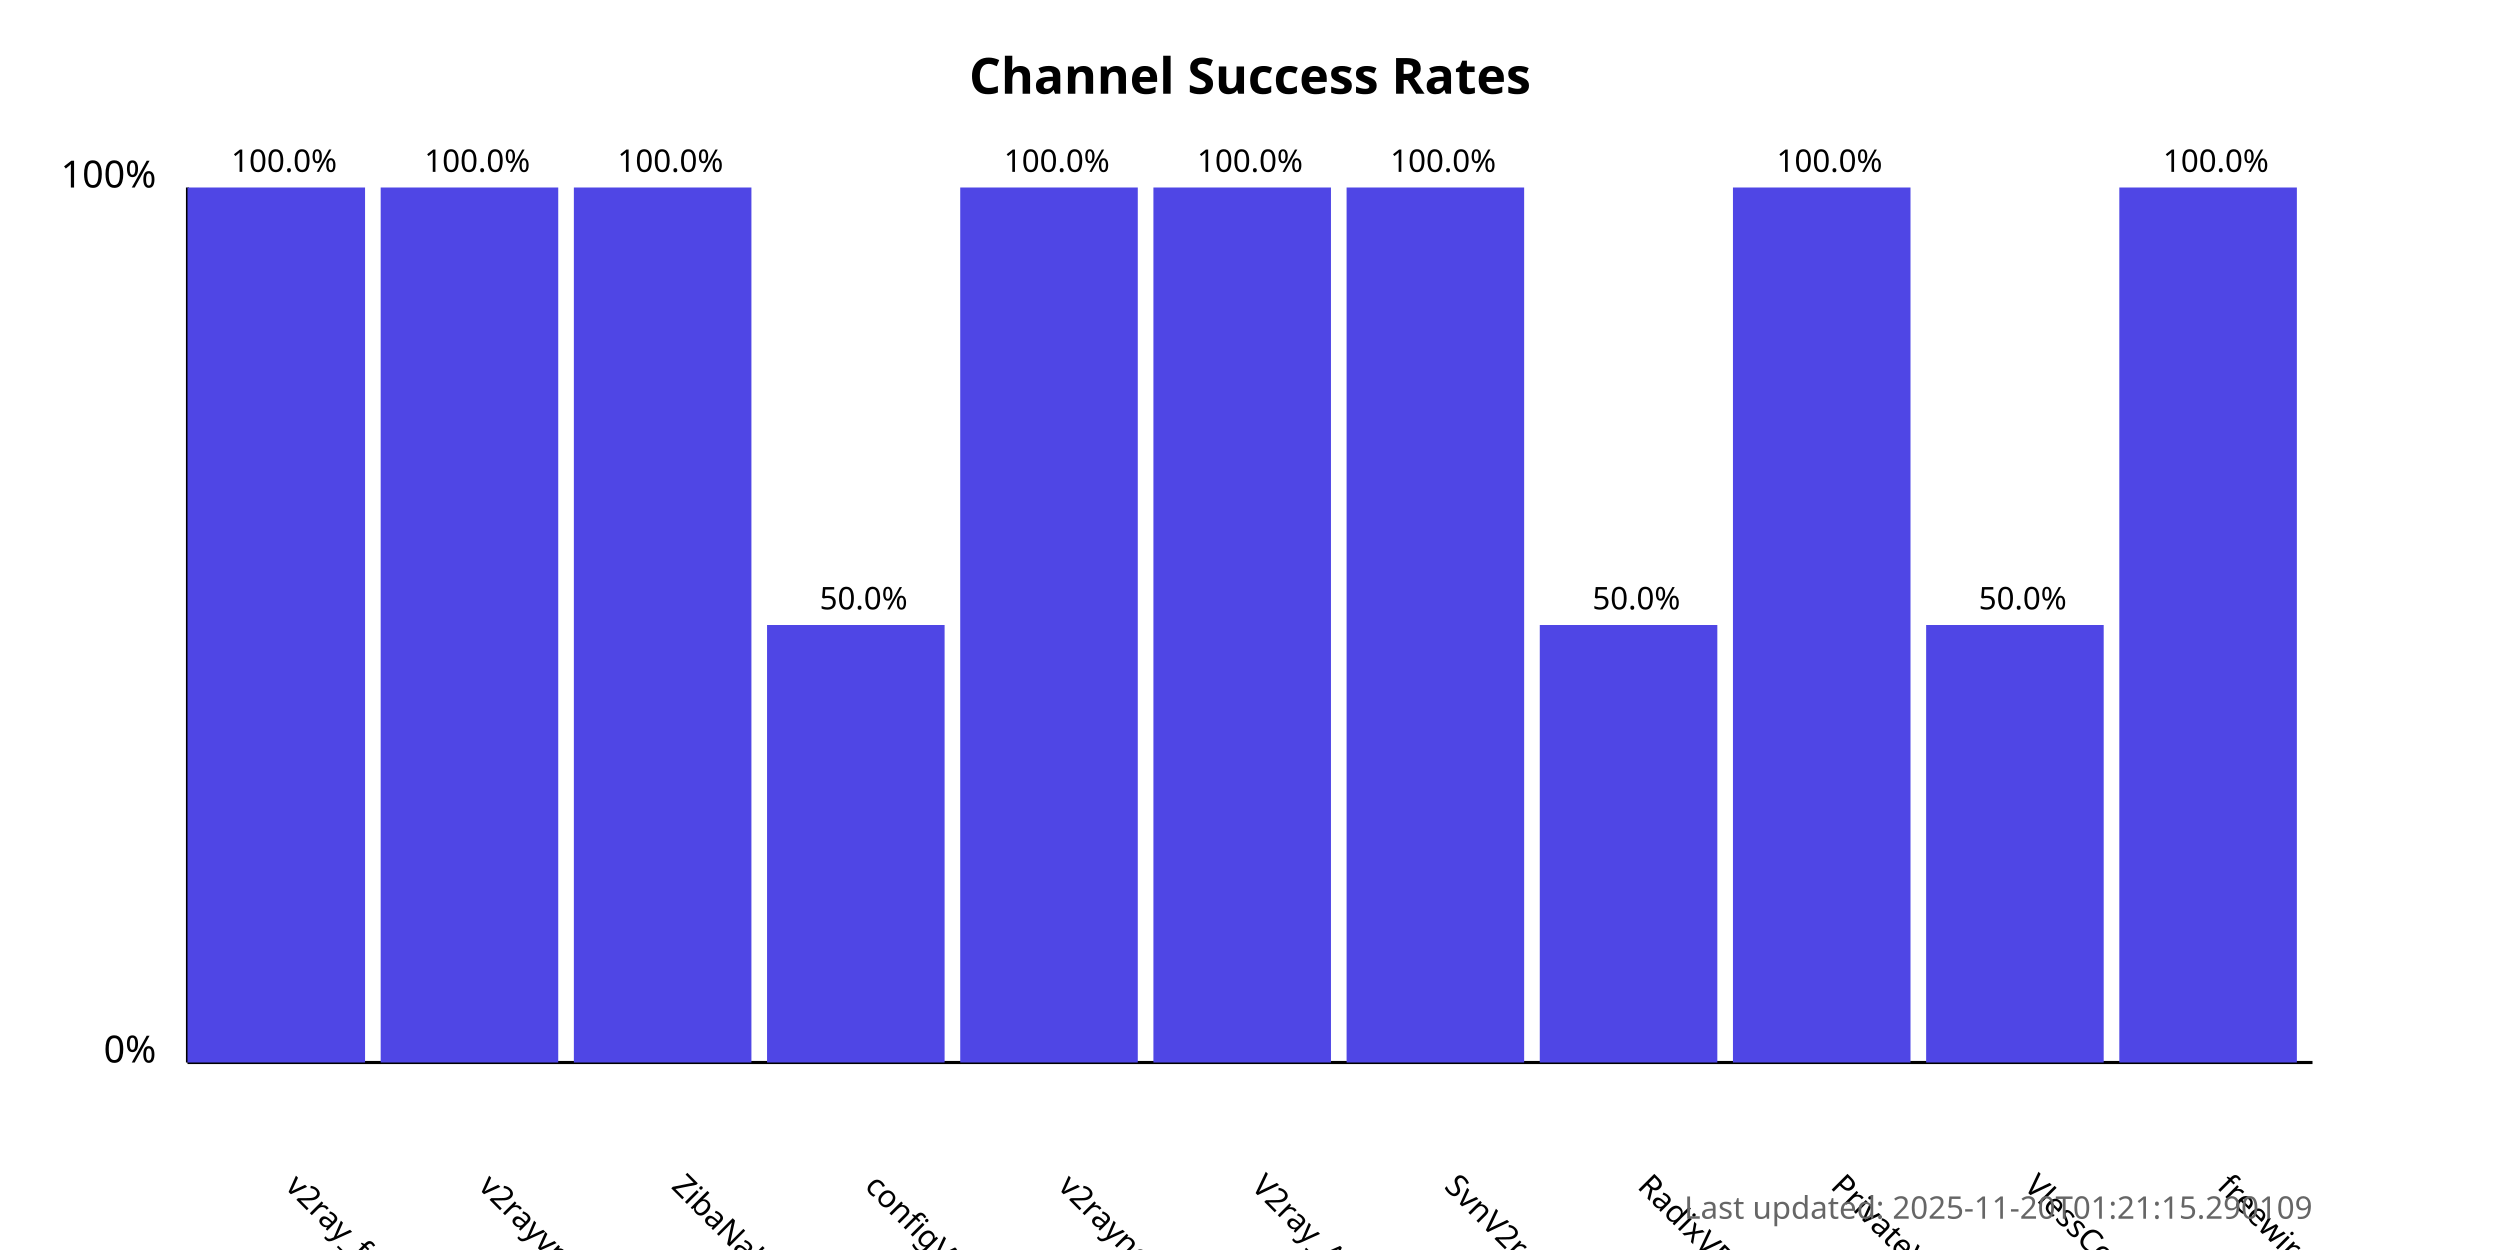
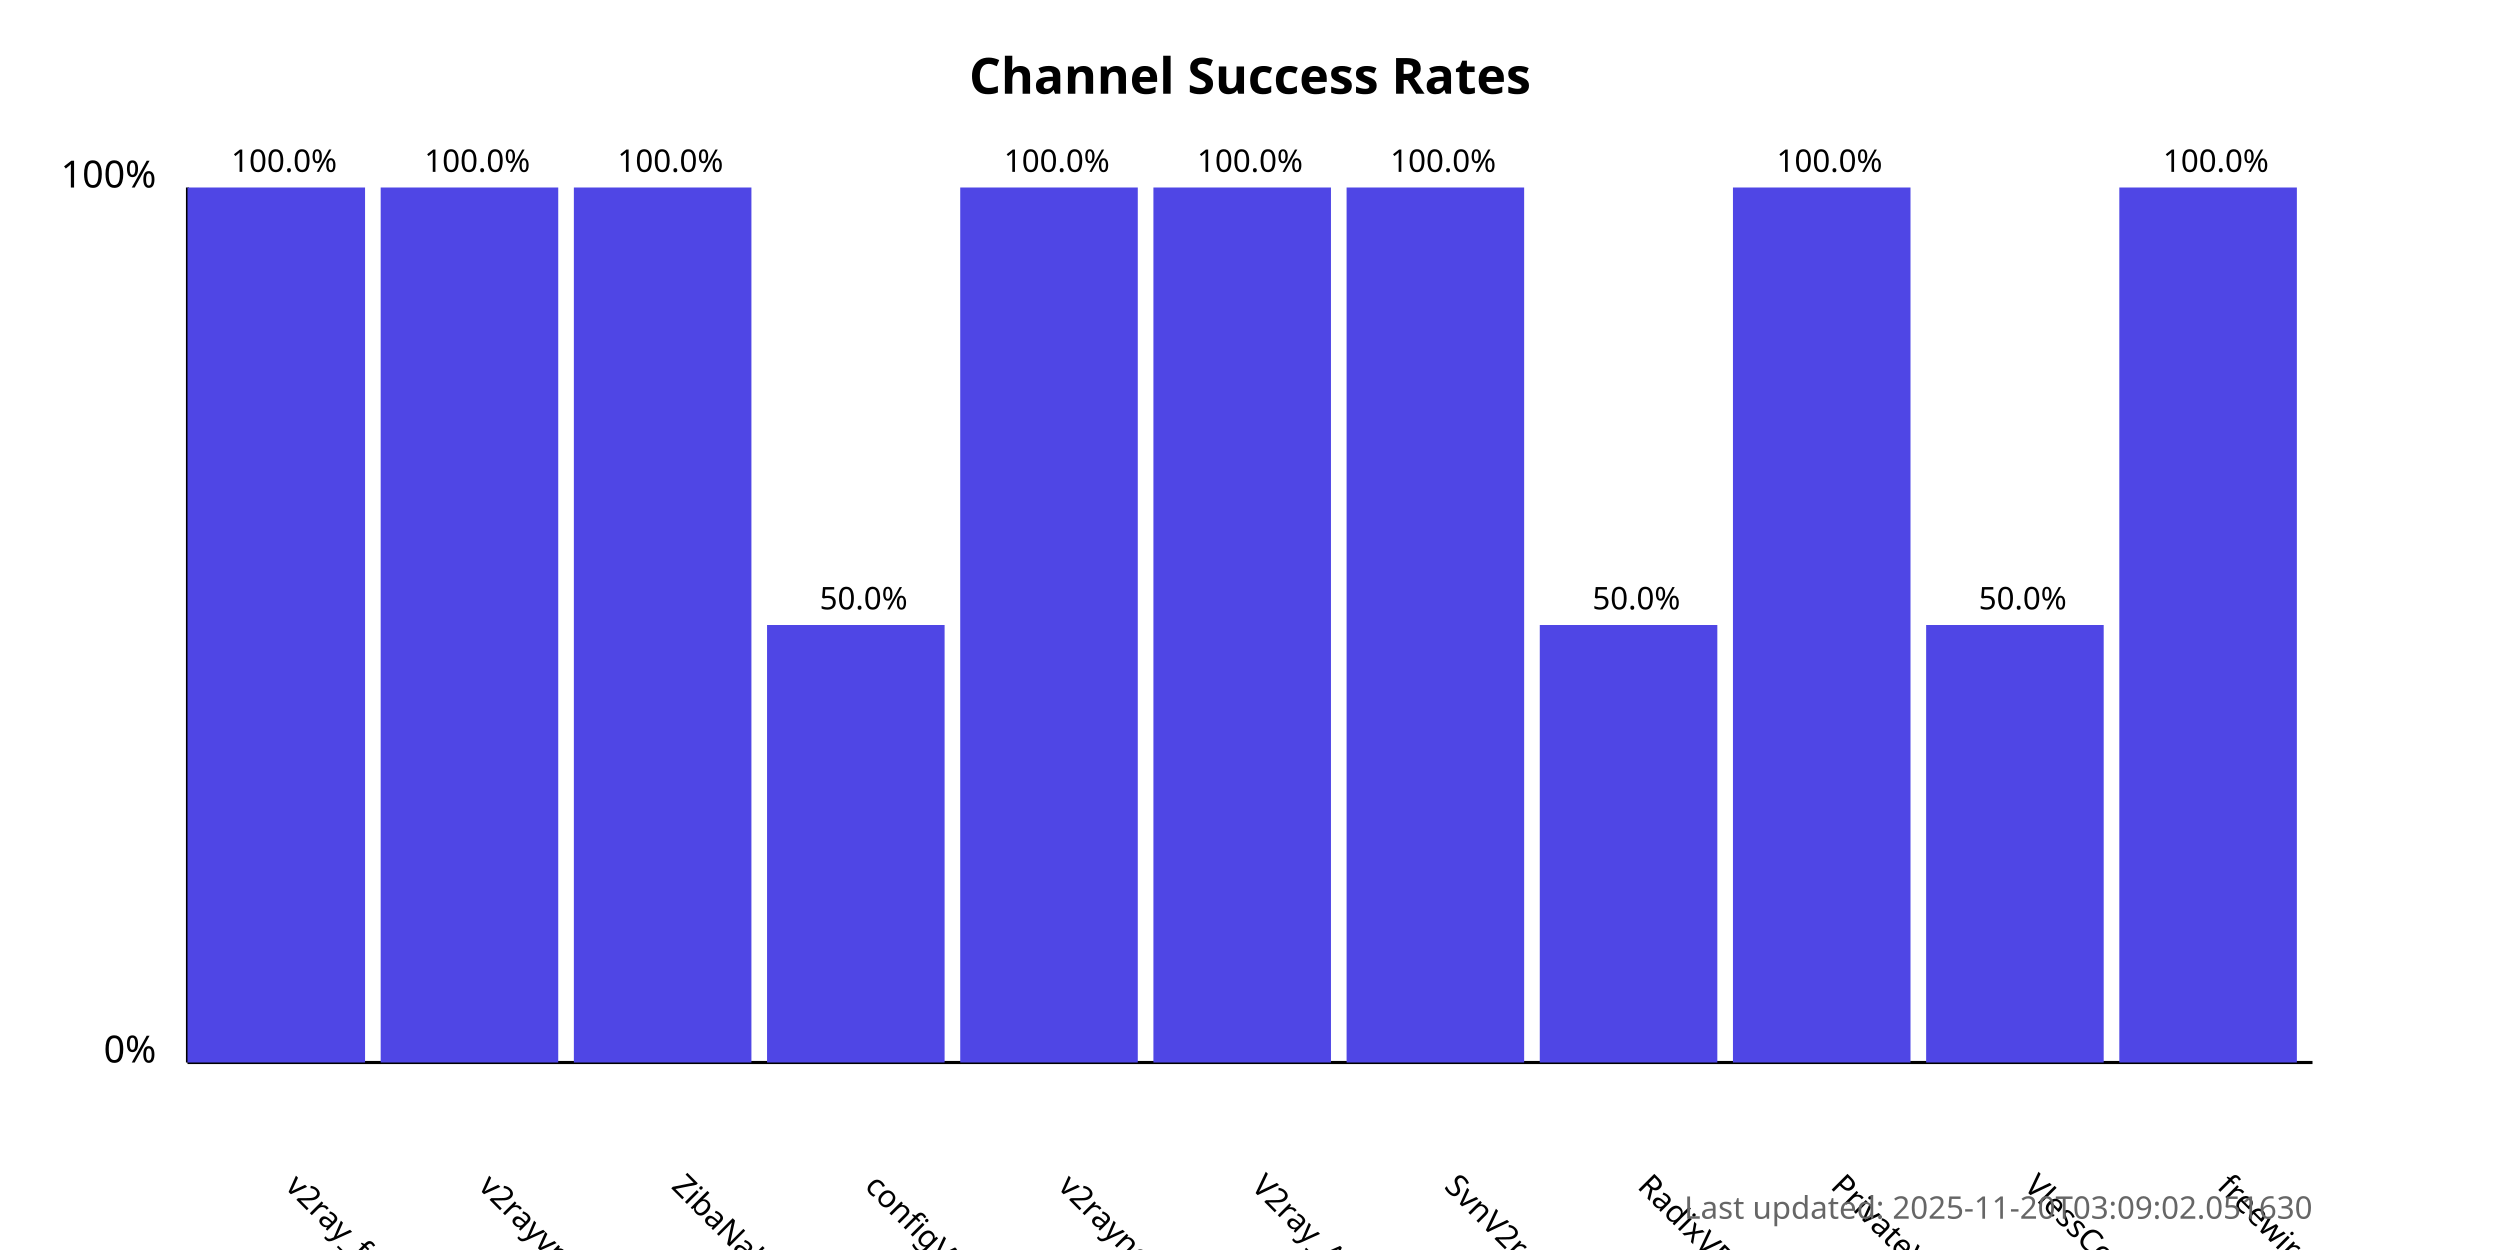
<svg xmlns="http://www.w3.org/2000/svg" width="800" height="400">
  <style>
            .chart-title { font: bold 16px sans-serif; }
            .axis-label { font: 12px sans-serif; }
            .tick-label { font: 10px sans-serif; }
            .bar { fill: #4f46e5; }
            .bar:hover { fill: #6366f1; }
            .timestamp { font: 10px sans-serif; fill: #666; }
        </style>
  <text x="400.0" y="30" text-anchor="middle" class="chart-title">
            Channel Success Rates
        </text>
  <line x1="60" y1="340" x2="60" y2="60" stroke="black" stroke-width="1" />
  <line x1="60" y1="340" x2="740" y2="340" stroke="black" stroke-width="1" />
  <text x="50" y="340" text-anchor="end" class="axis-label">0%</text>
  <text x="50" y="60" text-anchor="end" class="axis-label">100%</text>
  <g>
    <rect x="60" y="60.0" width="56.818" height="280.0" class="bar" />
    <text x="90.909" y="380" transform="rotate(45, 90.90909, 380)" text-anchor="start" class="tick-label">
                v2ray_free_conf
            </text>
    <text x="90.909" y="55.0" text-anchor="middle" class="tick-label">
                100.0%
            </text>
  </g>
  <g>
    <rect x="121.818" y="60.0" width="56.818" height="280.0" class="bar" />
    <text x="152.727" y="380" transform="rotate(45, 152.7273, 380)" text-anchor="start" class="tick-label">
                v2rayvpno
            </text>
    <text x="152.727" y="55.0" text-anchor="middle" class="tick-label">
                100.0%
            </text>
  </g>
  <g>
    <rect x="183.636" y="60.0" width="56.818" height="280.0" class="bar" />
    <text x="214.545" y="380" transform="rotate(45, 214.5455, 380)" text-anchor="start" class="tick-label">
                ZibaNabz
            </text>
    <text x="214.545" y="55.0" text-anchor="middle" class="tick-label">
                100.0%
            </text>
  </g>
  <g>
    <rect x="245.455" y="200.0" width="56.818" height="140.0" class="bar" />
    <text x="276.364" y="380" transform="rotate(45, 276.3636, 380)" text-anchor="start" class="tick-label">
                configV2rayForFree
            </text>
    <text x="276.364" y="195.0" text-anchor="middle" class="tick-label">
                50.0%
            </text>
  </g>
  <g>
    <rect x="307.273" y="60.0" width="56.818" height="280.0" class="bar" />
    <text x="338.182" y="380" transform="rotate(45, 338.1818, 380)" text-anchor="start" class="tick-label">
                v2rayngvpn
            </text>
    <text x="338.182" y="55.0" text-anchor="middle" class="tick-label">
                100.0%
            </text>
  </g>
  <g>
    <rect x="369.091" y="60.0" width="56.818" height="280.0" class="bar" />
    <text x="400.0" y="380" transform="rotate(45, 400.0, 380)" text-anchor="start" class="tick-label">
                V2ray_Alpha
            </text>
    <text x="400.0" y="55.0" text-anchor="middle" class="tick-label">
                100.0%
            </text>
  </g>
  <g>
    <rect x="430.909" y="60.0" width="56.818" height="280.0" class="bar" />
    <text x="461.818" y="380" transform="rotate(45, 461.8182, 380)" text-anchor="start" class="tick-label">
                SvnV2ray
            </text>
    <text x="461.818" y="55.0" text-anchor="middle" class="tick-label">
                100.0%
            </text>
  </g>
  <g>
    <rect x="492.727" y="200.0" width="56.818" height="140.0" class="bar" />
    <text x="523.636" y="380" transform="rotate(45, 523.6364, 380)" text-anchor="start" class="tick-label">
                RadixVPN
            </text>
    <text x="523.636" y="195.0" text-anchor="middle" class="tick-label">
                50.0%
            </text>
  </g>
  <g>
    <rect x="554.545" y="60.0" width="56.818" height="280.0" class="bar" />
    <text x="585.455" y="380" transform="rotate(45, 585.4545, 380)" text-anchor="start" class="tick-label">
                PrivateVPNs
            </text>
    <text x="585.455" y="55.0" text-anchor="middle" class="tick-label">
                100.0%
            </text>
  </g>
  <g>
    <rect x="616.364" y="200.0" width="56.818" height="140.0" class="bar" />
    <text x="647.273" y="380" transform="rotate(45, 647.2727, 380)" text-anchor="start" class="tick-label">
                VlessConfig
            </text>
    <text x="647.273" y="195.0" text-anchor="middle" class="tick-label">
                50.0%
            </text>
  </g>
  <g>
    <rect x="678.182" y="60.0" width="56.818" height="280.0" class="bar" />
    <text x="709.091" y="380" transform="rotate(45, 709.0909, 380)" text-anchor="start" class="tick-label">
                freewireguard
            </text>
    <text x="709.091" y="55.0" text-anchor="middle" class="tick-label">
                100.0%
            </text>
  </g>
  <text x="740" y="390" text-anchor="end" class="timestamp">
-             Last updated: 2025-11-20T01:21:15.290109
+             Last updated: 2025-11-20T03:09:02.051630
        </text>
</svg>
